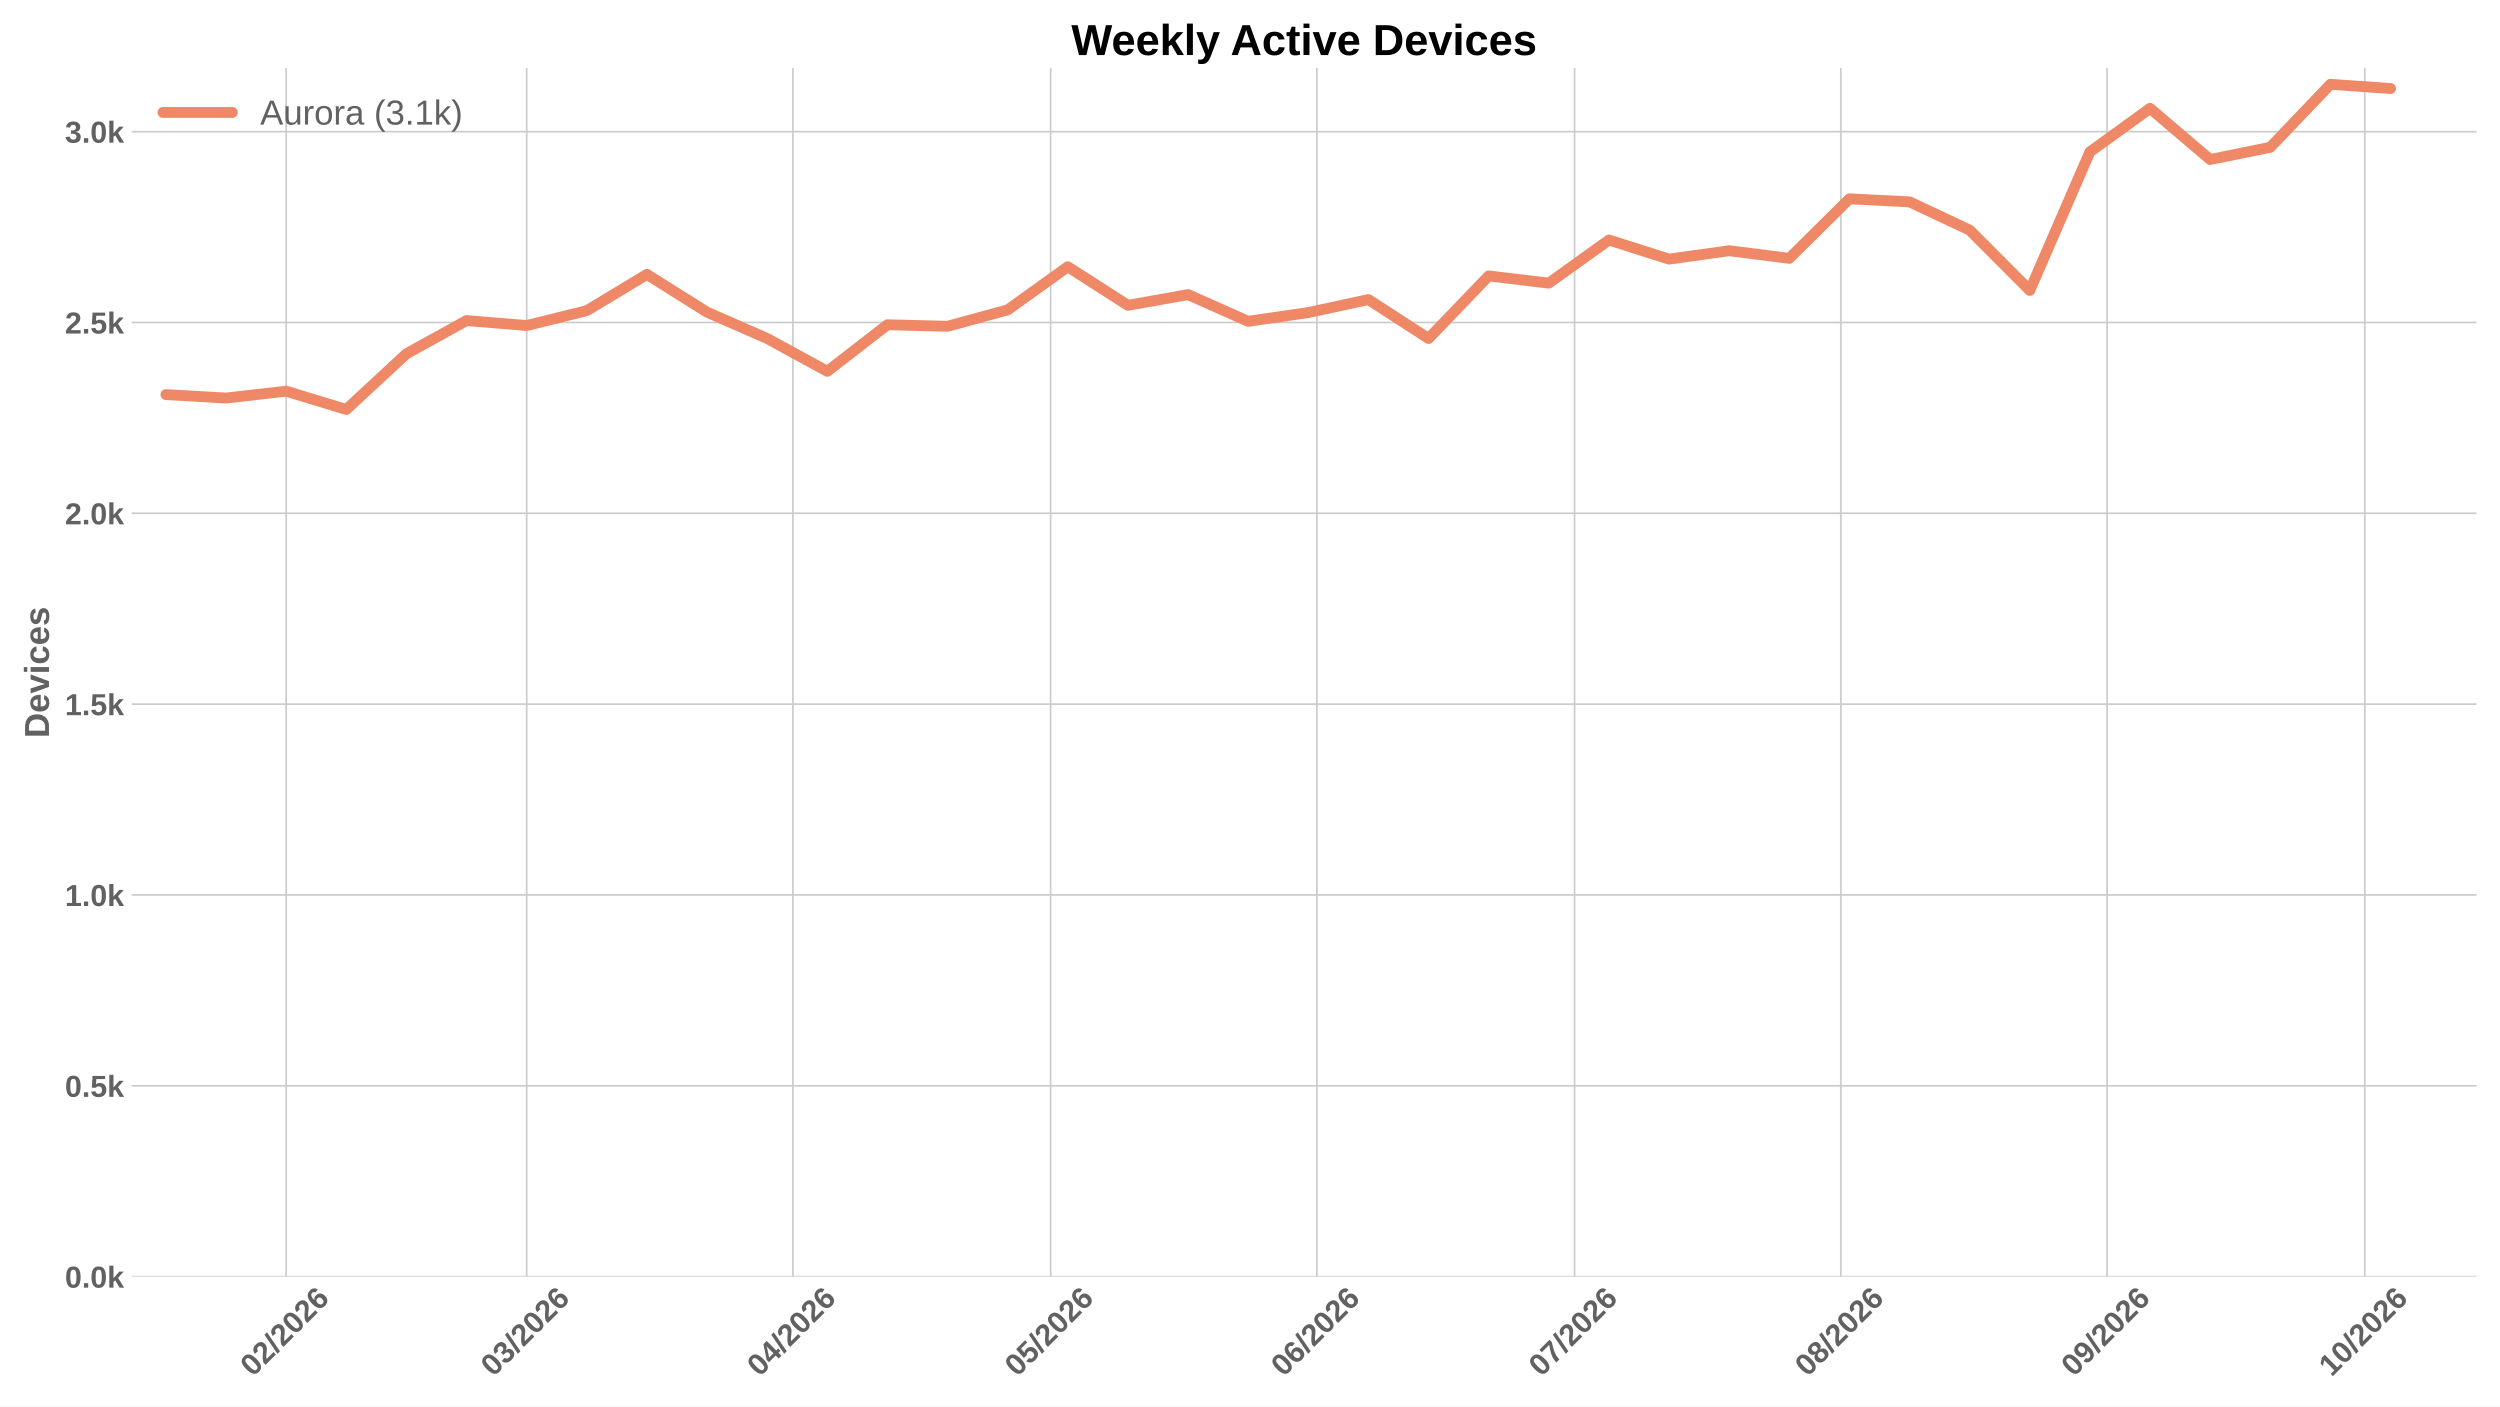
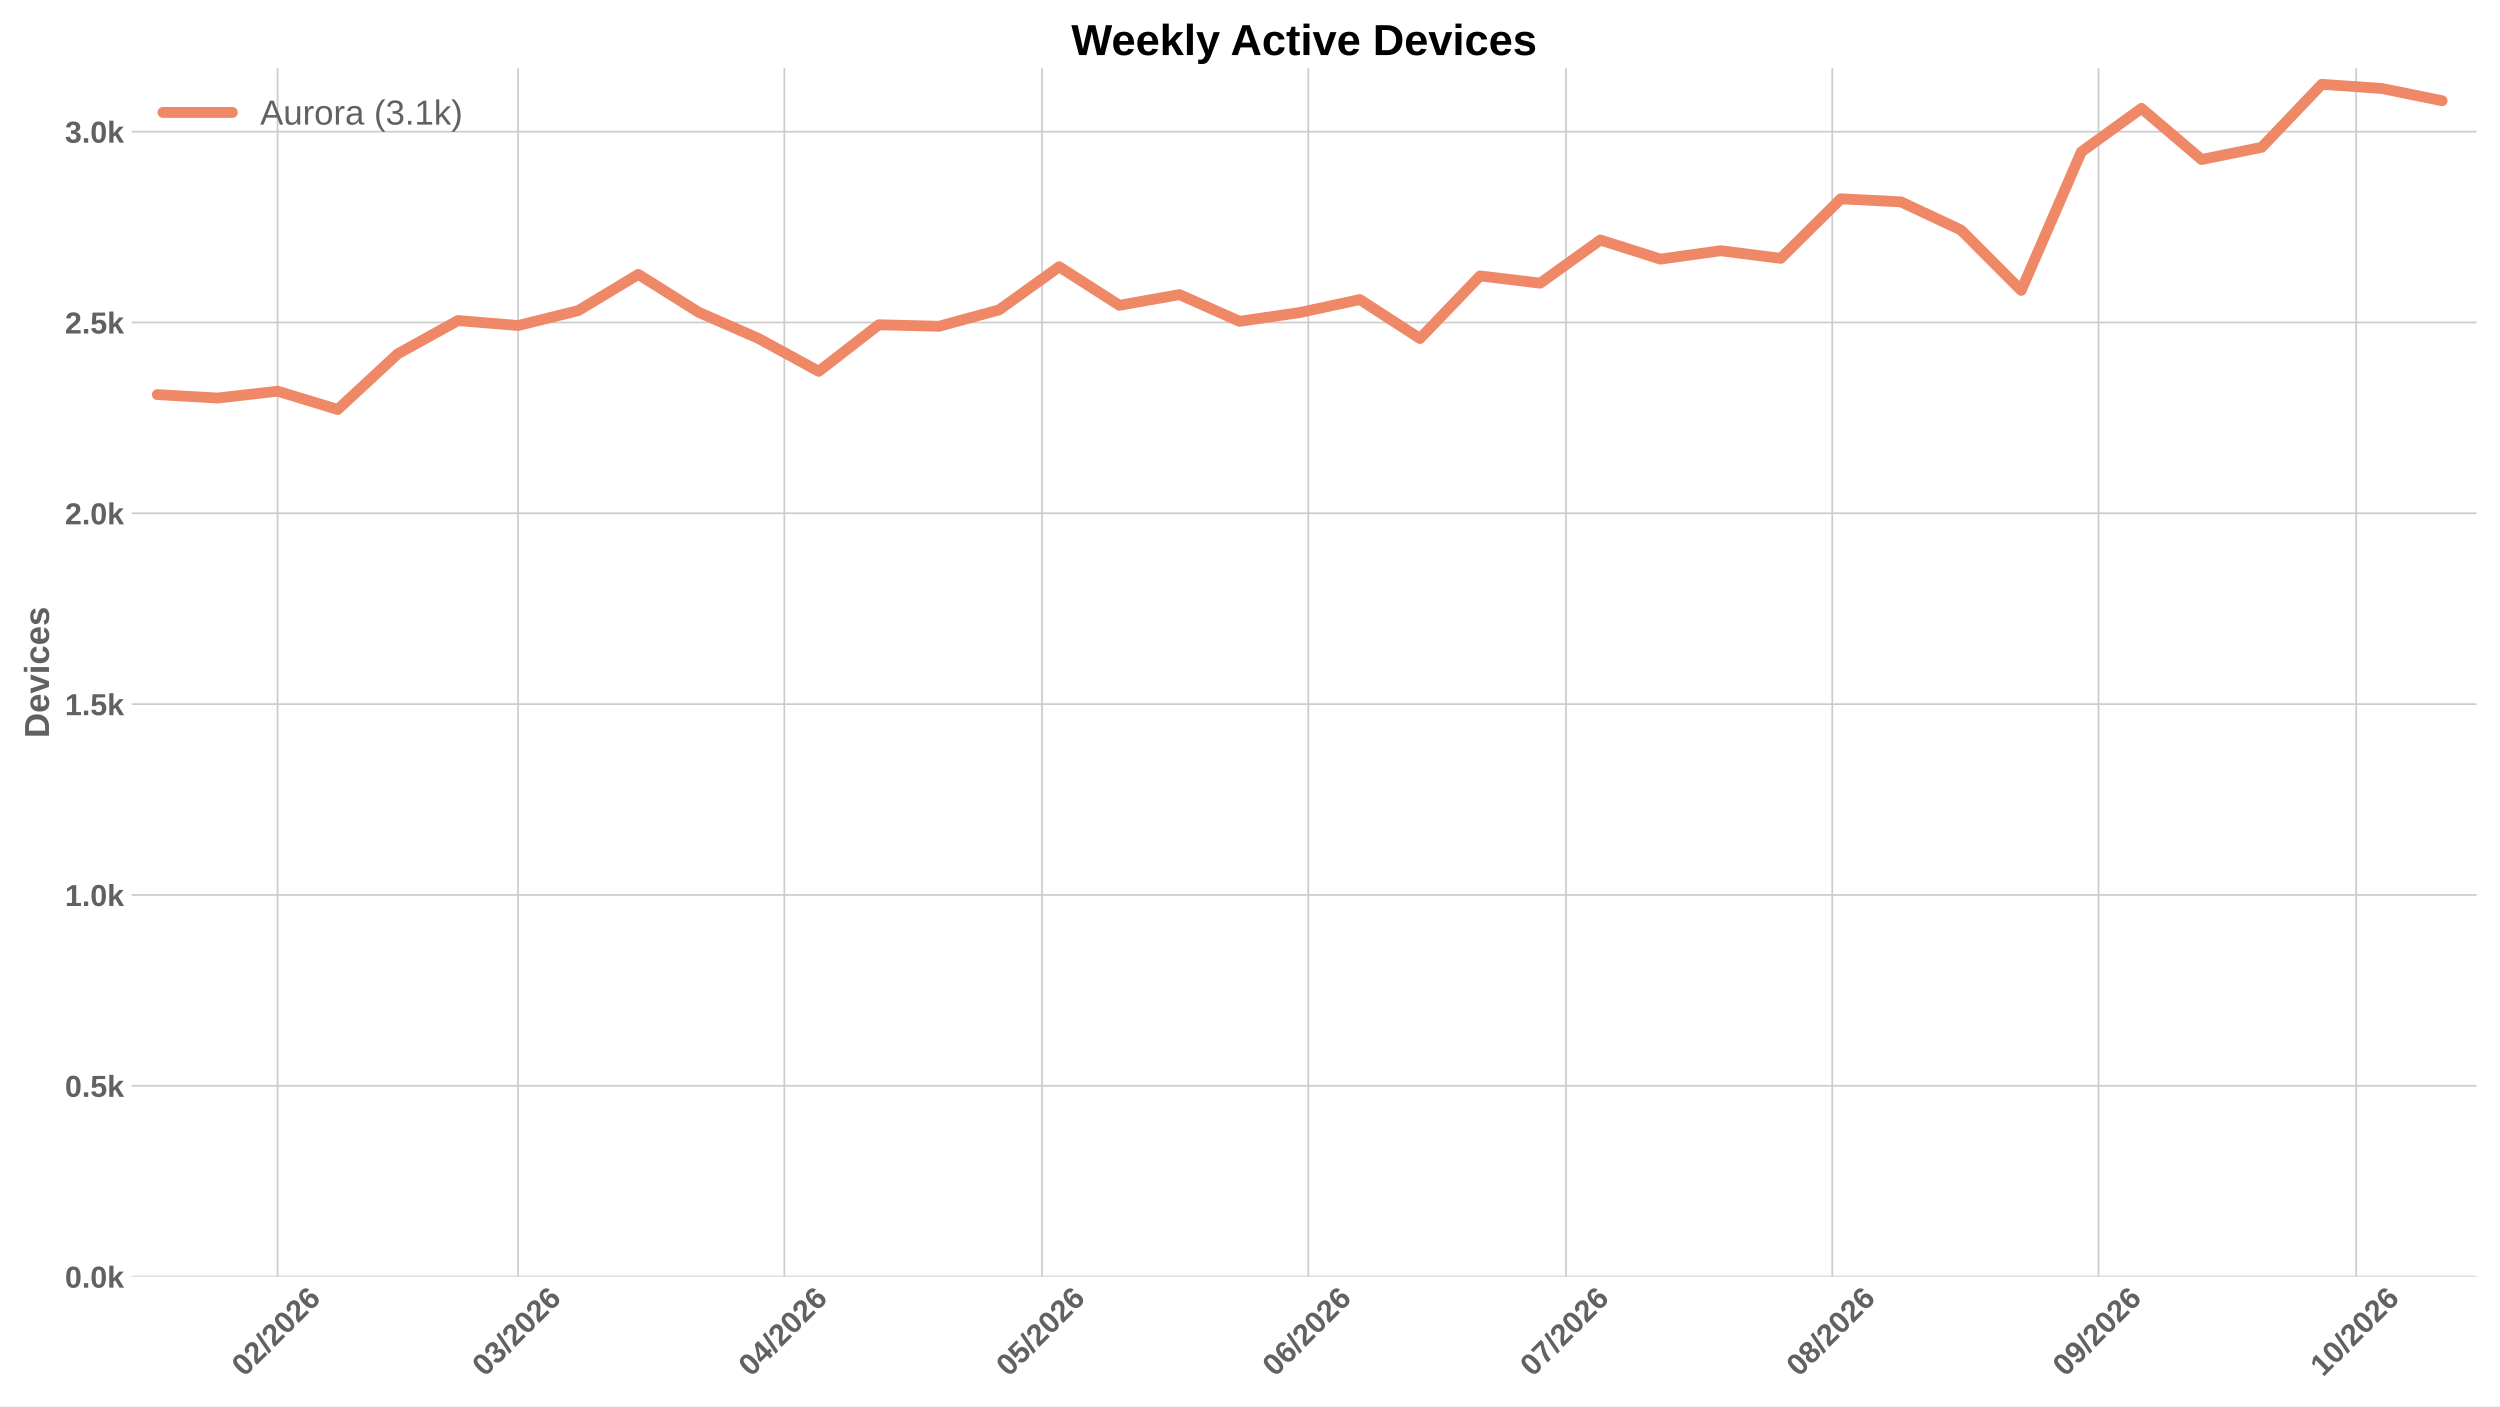
<svg xmlns="http://www.w3.org/2000/svg" xmlns:xlink="http://www.w3.org/1999/xlink" width="1152pt" height="648pt" viewBox="0 0 1152 648" version="1.1">
  <defs>
    <style type="text/css">*{stroke-linejoin: round; stroke-linecap: butt}</style>
  </defs>
  <g id="figure_1">
    <g id="patch_1">
      <path d="M 0 648  L 1152 648  L 1152 0  L 0 0  z " style="fill: #ffffff" />
    </g>
    <g id="axes_1">
      <g id="patch_2">
        <path d="M 60.676 588.262  L 1141.2 588.262  L 1141.2 31.361  L 60.676 31.361  z " style="fill: #ffffff" />
      </g>
      <g id="matplotlib.axis_1">
        <g id="xtick_1">
          <g id="line2d_1">
-             <path d="M 131.864 588.262  L 131.864 31.361  " clip-path="url(#pc3fe6b30f7)" style="fill: none; stroke: #cccccc; stroke-width: 0.8; stroke-linecap: round" />
+             <path d="M 127.909 588.262  L 127.909 31.361  " clip-path="url(#p5342498ddc)" style="fill: none; stroke: #cccccc; stroke-width: 0.8; stroke-linecap: round" />
          </g>
          <g id="line2d_2" />
          <g id="text_1">
-             <g style="fill: #616161" transform="translate(116.5361 634.7498) rotate(-45) scale(0.14 -0.14)">
+             <g style="fill: #616161" transform="translate(112.581 634.7498) rotate(-45) scale(0.14 -0.14)">
              <defs>
                <path id="LiberationSans-Bold-13" d="M 3297 2203  Q 3297 1088 2914 512  Q 2531 -63 1766 -63  Q 253 -63 253 2203  Q 253 2994 418 3494  Q 584 3994 915 4231  Q 1247 4469 1791 4469  Q 2572 4469 2934 3903  Q 3297 3338 3297 2203  z M 2416 2203  Q 2416 2813 2356 3150  Q 2297 3488 2165 3634  Q 2034 3781 1784 3781  Q 1519 3781 1383 3632  Q 1247 3484 1189 3148  Q 1131 2813 1131 2203  Q 1131 1600 1192 1261  Q 1253 922 1386 775  Q 1519 628 1772 628  Q 2022 628 2158 783  Q 2294 938 2355 1278  Q 2416 1619 2416 2203  z " transform="scale(0.015625)" />
                <path id="LiberationSans-Bold-15" d="M 222 0  L 222 609  Q 394 988 711 1347  Q 1028 1706 1509 2097  Q 1972 2472 2158 2715  Q 2344 2959 2344 3194  Q 2344 3769 1766 3769  Q 1484 3769 1336 3617  Q 1188 3466 1144 3163  L 259 3213  Q 334 3825 717 4147  Q 1100 4469 1759 4469  Q 2472 4469 2853 4144  Q 3234 3819 3234 3231  Q 3234 2922 3112 2672  Q 2991 2422 2800 2211  Q 2609 2000 2376 1815  Q 2144 1631 1925 1456  Q 1706 1281 1526 1103  Q 1347 925 1259 722  L 3303 722  L 3303 0  L 222 0  z " transform="scale(0.015625)" />
                <path id="LiberationSans-Bold-12" d="M 63 -128  L 972 4638  L 1716 4638  L 822 -128  L 63 -128  z " transform="scale(0.015625)" />
                <path id="LiberationSans-Bold-19" d="M 3328 1441  Q 3328 738 2934 337  Q 2541 -63 1847 -63  Q 1069 -63 651 482  Q 234 1028 234 2100  Q 234 3278 657 3873  Q 1081 4469 1869 4469  Q 2428 4469 2751 4222  Q 3075 3975 3209 3456  L 2381 3341  Q 2263 3775 1850 3775  Q 1497 3775 1295 3422  Q 1094 3069 1094 2350  Q 1234 2584 1484 2709  Q 1734 2834 2050 2834  Q 2641 2834 2984 2459  Q 3328 2084 3328 1441  z M 2447 1416  Q 2447 1791 2273 1989  Q 2100 2188 1797 2188  Q 1506 2188 1331 2002  Q 1156 1816 1156 1509  Q 1156 1125 1339 873  Q 1522 622 1819 622  Q 2116 622 2281 833  Q 2447 1044 2447 1416  z " transform="scale(0.015625)" />
              </defs>
              <use xlink:href="#LiberationSans-Bold-13" />
              <use xlink:href="#LiberationSans-Bold-15" transform="translate(55.60938 0)" />
              <use xlink:href="#LiberationSans-Bold-12" transform="translate(111.2188 0)" />
              <use xlink:href="#LiberationSans-Bold-15" transform="translate(139 0)" />
              <use xlink:href="#LiberationSans-Bold-13" transform="translate(194.6094 0)" />
              <use xlink:href="#LiberationSans-Bold-15" transform="translate(250.2188 0)" />
              <use xlink:href="#LiberationSans-Bold-19" transform="translate(305.8281 0)" />
            </g>
          </g>
        </g>
        <g id="xtick_2">
          <g id="line2d_3">
-             <path d="M 242.687 588.262  L 242.687 31.361  " clip-path="url(#pc3fe6b30f7)" style="fill: none; stroke: #cccccc; stroke-width: 0.8; stroke-linecap: round" />
+             <path d="M 238.732 588.262  L 238.732 31.361  " clip-path="url(#p5342498ddc)" style="fill: none; stroke: #cccccc; stroke-width: 0.8; stroke-linecap: round" />
          </g>
          <g id="line2d_4" />
          <g id="text_2">
-             <g style="fill: #616161" transform="translate(227.3591 634.7498) rotate(-45) scale(0.14 -0.14)">
+             <g style="fill: #616161" transform="translate(223.404 634.7498) rotate(-45) scale(0.14 -0.14)">
              <defs>
                <path id="LiberationSans-Bold-16" d="M 3328 1222  Q 3328 603 2922 265  Q 2516 -72 1766 -72  Q 1056 -72 637 254  Q 219 581 147 1197  L 1041 1275  Q 1125 641 1763 641  Q 2078 641 2253 797  Q 2428 953 2428 1275  Q 2428 1569 2215 1725  Q 2003 1881 1584 1881  L 1278 1881  L 1278 2591  L 1566 2591  Q 1944 2591 2134 2745  Q 2325 2900 2325 3188  Q 2325 3459 2173 3614  Q 2022 3769 1731 3769  Q 1459 3769 1292 3619  Q 1125 3469 1100 3194  L 222 3256  Q 291 3825 694 4147  Q 1097 4469 1747 4469  Q 2438 4469 2827 4158  Q 3216 3847 3216 3297  Q 3216 2884 2973 2618  Q 2731 2353 2275 2266  L 2275 2253  Q 2781 2194 3054 1920  Q 3328 1647 3328 1222  z " transform="scale(0.015625)" />
              </defs>
              <use xlink:href="#LiberationSans-Bold-13" />
              <use xlink:href="#LiberationSans-Bold-16" transform="translate(55.60938 0)" />
              <use xlink:href="#LiberationSans-Bold-12" transform="translate(111.2188 0)" />
              <use xlink:href="#LiberationSans-Bold-15" transform="translate(139 0)" />
              <use xlink:href="#LiberationSans-Bold-13" transform="translate(194.6094 0)" />
              <use xlink:href="#LiberationSans-Bold-15" transform="translate(250.2188 0)" />
              <use xlink:href="#LiberationSans-Bold-19" transform="translate(305.8281 0)" />
            </g>
          </g>
        </g>
        <g id="xtick_3">
          <g id="line2d_5">
-             <path d="M 365.384 588.262  L 365.384 31.361  " clip-path="url(#pc3fe6b30f7)" style="fill: none; stroke: #cccccc; stroke-width: 0.8; stroke-linecap: round" />
+             <path d="M 361.429 588.262  L 361.429 31.361  " clip-path="url(#p5342498ddc)" style="fill: none; stroke: #cccccc; stroke-width: 0.8; stroke-linecap: round" />
          </g>
          <g id="line2d_6" />
          <g id="text_3">
-             <g style="fill: #616161" transform="translate(350.056 634.7498) rotate(-45) scale(0.14 -0.14)">
+             <g style="fill: #616161" transform="translate(346.1009 634.7498) rotate(-45) scale(0.14 -0.14)">
              <defs>
                <path id="LiberationSans-Bold-17" d="M 2938 897  L 2938 0  L 2100 0  L 2100 897  L 97 897  L 97 1556  L 1956 4403  L 2938 4403  L 2938 1550  L 3525 1550  L 3525 897  L 2938 897  z M 2100 2991  Q 2100 3159 2111 3356  Q 2122 3553 2128 3609  Q 2047 3434 1834 3103  L 813 1550  L 2100 1550  L 2100 2991  z " transform="scale(0.015625)" />
              </defs>
              <use xlink:href="#LiberationSans-Bold-13" />
              <use xlink:href="#LiberationSans-Bold-17" transform="translate(55.60938 0)" />
              <use xlink:href="#LiberationSans-Bold-12" transform="translate(111.2188 0)" />
              <use xlink:href="#LiberationSans-Bold-15" transform="translate(139 0)" />
              <use xlink:href="#LiberationSans-Bold-13" transform="translate(194.6094 0)" />
              <use xlink:href="#LiberationSans-Bold-15" transform="translate(250.2188 0)" />
              <use xlink:href="#LiberationSans-Bold-19" transform="translate(305.8281 0)" />
            </g>
          </g>
        </g>
        <g id="xtick_4">
          <g id="line2d_7">
-             <path d="M 484.123 588.262  L 484.123 31.361  " clip-path="url(#pc3fe6b30f7)" style="fill: none; stroke: #cccccc; stroke-width: 0.8; stroke-linecap: round" />
+             <path d="M 480.168 588.262  L 480.168 31.361  " clip-path="url(#p5342498ddc)" style="fill: none; stroke: #cccccc; stroke-width: 0.8; stroke-linecap: round" />
          </g>
          <g id="line2d_8" />
          <g id="text_4">
-             <g style="fill: #616161" transform="translate(468.7949 634.7498) rotate(-45) scale(0.14 -0.14)">
+             <g style="fill: #616161" transform="translate(464.8399 634.7498) rotate(-45) scale(0.14 -0.14)">
              <defs>
                <path id="LiberationSans-Bold-18" d="M 3381 1466  Q 3381 766 2945 351  Q 2509 -63 1750 -63  Q 1088 -63 689 235  Q 291 534 197 1100  L 1075 1172  Q 1144 891 1319 762  Q 1494 634 1759 634  Q 2088 634 2283 843  Q 2478 1053 2478 1447  Q 2478 1794 2293 2001  Q 2109 2209 1778 2209  Q 1413 2209 1181 1925  L 325 1925  L 478 4403  L 3125 4403  L 3125 3750  L 1275 3750  L 1203 2638  Q 1522 2919 2000 2919  Q 2628 2919 3004 2528  Q 3381 2138 3381 1466  z " transform="scale(0.015625)" />
              </defs>
              <use xlink:href="#LiberationSans-Bold-13" />
              <use xlink:href="#LiberationSans-Bold-18" transform="translate(55.60938 0)" />
              <use xlink:href="#LiberationSans-Bold-12" transform="translate(111.2188 0)" />
              <use xlink:href="#LiberationSans-Bold-15" transform="translate(139 0)" />
              <use xlink:href="#LiberationSans-Bold-13" transform="translate(194.6094 0)" />
              <use xlink:href="#LiberationSans-Bold-15" transform="translate(250.2188 0)" />
              <use xlink:href="#LiberationSans-Bold-19" transform="translate(305.8281 0)" />
            </g>
          </g>
        </g>
        <g id="xtick_5">
          <g id="line2d_9">
-             <path d="M 606.82 588.262  L 606.82 31.361  " clip-path="url(#pc3fe6b30f7)" style="fill: none; stroke: #cccccc; stroke-width: 0.8; stroke-linecap: round" />
+             <path d="M 602.865 588.262  L 602.865 31.361  " clip-path="url(#p5342498ddc)" style="fill: none; stroke: #cccccc; stroke-width: 0.8; stroke-linecap: round" />
          </g>
          <g id="line2d_10" />
          <g id="text_5">
-             <g style="fill: #616161" transform="translate(591.4919 634.7498) rotate(-45) scale(0.14 -0.14)">
+             <g style="fill: #616161" transform="translate(587.5368 634.7498) rotate(-45) scale(0.14 -0.14)">
              <use xlink:href="#LiberationSans-Bold-13" />
              <use xlink:href="#LiberationSans-Bold-19" transform="translate(55.60938 0)" />
              <use xlink:href="#LiberationSans-Bold-12" transform="translate(111.2188 0)" />
              <use xlink:href="#LiberationSans-Bold-15" transform="translate(139 0)" />
              <use xlink:href="#LiberationSans-Bold-13" transform="translate(194.6094 0)" />
              <use xlink:href="#LiberationSans-Bold-15" transform="translate(250.2188 0)" />
              <use xlink:href="#LiberationSans-Bold-19" transform="translate(305.8281 0)" />
            </g>
          </g>
        </g>
        <g id="xtick_6">
          <g id="line2d_11">
-             <path d="M 725.559 588.262  L 725.559 31.361  " clip-path="url(#pc3fe6b30f7)" style="fill: none; stroke: #cccccc; stroke-width: 0.8; stroke-linecap: round" />
+             <path d="M 721.604 588.262  L 721.604 31.361  " clip-path="url(#p5342498ddc)" style="fill: none; stroke: #cccccc; stroke-width: 0.8; stroke-linecap: round" />
          </g>
          <g id="line2d_12" />
          <g id="text_6">
-             <g style="fill: #616161" transform="translate(710.2308 634.7498) rotate(-45) scale(0.14 -0.14)">
+             <g style="fill: #616161" transform="translate(706.2757 634.7498) rotate(-45) scale(0.14 -0.14)">
              <defs>
                <path id="LiberationSans-Bold-1a" d="M 3278 3706  Q 2981 3238 2717 2797  Q 2453 2356 2256 1911  Q 2059 1466 1945 995  Q 1831 525 1831 0  L 916 0  Q 916 550 1059 1064  Q 1203 1578 1475 2111  Q 1747 2644 2463 3681  L 275 3681  L 275 4403  L 3278 4403  L 3278 3706  z " transform="scale(0.015625)" />
              </defs>
              <use xlink:href="#LiberationSans-Bold-13" />
              <use xlink:href="#LiberationSans-Bold-1a" transform="translate(55.60938 0)" />
              <use xlink:href="#LiberationSans-Bold-12" transform="translate(111.2188 0)" />
              <use xlink:href="#LiberationSans-Bold-15" transform="translate(139 0)" />
              <use xlink:href="#LiberationSans-Bold-13" transform="translate(194.6094 0)" />
              <use xlink:href="#LiberationSans-Bold-15" transform="translate(250.2188 0)" />
              <use xlink:href="#LiberationSans-Bold-19" transform="translate(305.8281 0)" />
            </g>
          </g>
        </g>
        <g id="xtick_7">
          <g id="line2d_13">
-             <path d="M 848.256 588.262  L 848.256 31.361  " clip-path="url(#pc3fe6b30f7)" style="fill: none; stroke: #cccccc; stroke-width: 0.8; stroke-linecap: round" />
+             <path d="M 844.301 588.262  L 844.301 31.361  " clip-path="url(#p5342498ddc)" style="fill: none; stroke: #cccccc; stroke-width: 0.8; stroke-linecap: round" />
          </g>
          <g id="line2d_14" />
          <g id="text_7">
-             <g style="fill: #616161" transform="translate(832.9277 634.7498) rotate(-45) scale(0.14 -0.14)">
+             <g style="fill: #616161" transform="translate(828.9726 634.7498) rotate(-45) scale(0.14 -0.14)">
              <defs>
                <path id="LiberationSans-Bold-1b" d="M 3363 1241  Q 3363 622 2953 279  Q 2544 -63 1784 -63  Q 1031 -63 617 278  Q 203 619 203 1234  Q 203 1656 447 1945  Q 691 2234 1100 2303  L 1100 2316  Q 744 2394 525 2669  Q 306 2944 306 3303  Q 306 3844 689 4156  Q 1072 4469 1772 4469  Q 2488 4469 2870 4164  Q 3253 3859 3253 3297  Q 3253 2938 3036 2666  Q 2819 2394 2453 2322  L 2453 2309  Q 2878 2241 3120 1961  Q 3363 1681 3363 1241  z M 2350 3250  Q 2350 3563 2206 3708  Q 2063 3853 1772 3853  Q 1203 3853 1203 3250  Q 1203 2619 1778 2619  Q 2066 2619 2208 2766  Q 2350 2913 2350 3250  z M 2453 1313  Q 2453 2003 1766 2003  Q 1447 2003 1276 1822  Q 1106 1641 1106 1300  Q 1106 913 1275 734  Q 1444 556 1791 556  Q 2131 556 2292 734  Q 2453 913 2453 1313  z " transform="scale(0.015625)" />
              </defs>
              <use xlink:href="#LiberationSans-Bold-13" />
              <use xlink:href="#LiberationSans-Bold-1b" transform="translate(55.60938 0)" />
              <use xlink:href="#LiberationSans-Bold-12" transform="translate(111.2188 0)" />
              <use xlink:href="#LiberationSans-Bold-15" transform="translate(139 0)" />
              <use xlink:href="#LiberationSans-Bold-13" transform="translate(194.6094 0)" />
              <use xlink:href="#LiberationSans-Bold-15" transform="translate(250.2188 0)" />
              <use xlink:href="#LiberationSans-Bold-19" transform="translate(305.8281 0)" />
            </g>
          </g>
        </g>
        <g id="xtick_8">
          <g id="line2d_15">
-             <path d="M 970.953 588.262  L 970.953 31.361  " clip-path="url(#pc3fe6b30f7)" style="fill: none; stroke: #cccccc; stroke-width: 0.8; stroke-linecap: round" />
+             <path d="M 966.998 588.262  L 966.998 31.361  " clip-path="url(#p5342498ddc)" style="fill: none; stroke: #cccccc; stroke-width: 0.8; stroke-linecap: round" />
          </g>
          <g id="line2d_16" />
          <g id="text_8">
-             <g style="fill: #616161" transform="translate(955.6246 634.7498) rotate(-45) scale(0.14 -0.14)">
+             <g style="fill: #616161" transform="translate(951.6695 634.7498) rotate(-45) scale(0.14 -0.14)">
              <defs>
                <path id="LiberationSans-Bold-1c" d="M 3322 2272  Q 3322 1100 2894 518  Q 2466 -63 1678 -63  Q 1097 -63 767 185  Q 438 434 300 972  L 1125 1088  Q 1247 628 1688 628  Q 2056 628 2254 981  Q 2453 1334 2459 2028  Q 2341 1794 2070 1661  Q 1800 1528 1488 1528  Q 906 1528 564 1923  Q 222 2319 222 2994  Q 222 3688 623 4078  Q 1025 4469 1759 4469  Q 2550 4469 2936 3920  Q 3322 3372 3322 2272  z M 2394 2888  Q 2394 3297 2214 3539  Q 2034 3781 1738 3781  Q 1447 3781 1280 3570  Q 1113 3359 1113 2988  Q 1113 2622 1278 2401  Q 1444 2181 1741 2181  Q 2022 2181 2208 2373  Q 2394 2566 2394 2888  z " transform="scale(0.015625)" />
              </defs>
              <use xlink:href="#LiberationSans-Bold-13" />
              <use xlink:href="#LiberationSans-Bold-1c" transform="translate(55.60938 0)" />
              <use xlink:href="#LiberationSans-Bold-12" transform="translate(111.2188 0)" />
              <use xlink:href="#LiberationSans-Bold-15" transform="translate(139 0)" />
              <use xlink:href="#LiberationSans-Bold-13" transform="translate(194.6094 0)" />
              <use xlink:href="#LiberationSans-Bold-15" transform="translate(250.2188 0)" />
              <use xlink:href="#LiberationSans-Bold-19" transform="translate(305.8281 0)" />
            </g>
          </g>
        </g>
        <g id="xtick_9">
          <g id="line2d_17">
-             <path d="M 1089.692 588.262  L 1089.692 31.361  " clip-path="url(#pc3fe6b30f7)" style="fill: none; stroke: #cccccc; stroke-width: 0.8; stroke-linecap: round" />
+             <path d="M 1085.737 588.262  L 1085.737 31.361  " clip-path="url(#p5342498ddc)" style="fill: none; stroke: #cccccc; stroke-width: 0.8; stroke-linecap: round" />
          </g>
          <g id="line2d_18" />
          <g id="text_9">
-             <g style="fill: #616161" transform="translate(1074.364 634.7498) rotate(-45) scale(0.14 -0.14)">
+             <g style="fill: #616161" transform="translate(1070.408 634.7498) rotate(-45) scale(0.14 -0.14)">
              <defs>
                <path id="LiberationSans-Bold-14" d="M 403 0  L 403 653  L 1494 653  L 1494 3656  L 438 2997  L 438 3688  L 1541 4403  L 2372 4403  L 2372 653  L 3381 653  L 3381 0  L 403 0  z " transform="scale(0.015625)" />
              </defs>
              <use xlink:href="#LiberationSans-Bold-14" />
              <use xlink:href="#LiberationSans-Bold-13" transform="translate(55.60938 0)" />
              <use xlink:href="#LiberationSans-Bold-12" transform="translate(111.2188 0)" />
              <use xlink:href="#LiberationSans-Bold-15" transform="translate(139 0)" />
              <use xlink:href="#LiberationSans-Bold-13" transform="translate(194.6094 0)" />
              <use xlink:href="#LiberationSans-Bold-15" transform="translate(250.2188 0)" />
              <use xlink:href="#LiberationSans-Bold-19" transform="translate(305.8281 0)" />
            </g>
          </g>
        </g>
      </g>
      <g id="matplotlib.axis_2">
        <g id="ytick_1">
          <g id="line2d_19">
-             <path d="M 60.676 588.262  L 1141.2 588.262  " clip-path="url(#pc3fe6b30f7)" style="fill: none; stroke: #cccccc; stroke-width: 0.8; stroke-linecap: round" />
+             <path d="M 60.676 588.262  L 1141.2 588.262  " clip-path="url(#p5342498ddc)" style="fill: none; stroke: #cccccc; stroke-width: 0.8; stroke-linecap: round" />
          </g>
          <g id="line2d_20" />
          <g id="text_10">
            <g style="fill: #616161" transform="translate(29.93031 593.3584) scale(0.14 -0.14)">
              <defs>
                <path id="LiberationSans-Bold-11" d="M 434 0  L 434 953  L 1338 953  L 1338 0  L 434 0  z " transform="scale(0.015625)" />
                <path id="LiberationSans-Bold-4e" d="M 2606 0  L 1703 1531  L 1325 1269  L 1325 0  L 447 0  L 447 4638  L 1325 4638  L 1325 1981  L 2531 3381  L 3475 3381  L 2288 2063  L 3566 0  L 2606 0  z " transform="scale(0.015625)" />
              </defs>
              <use xlink:href="#LiberationSans-Bold-13" />
              <use xlink:href="#LiberationSans-Bold-11" transform="translate(55.60938 0)" />
              <use xlink:href="#LiberationSans-Bold-13" transform="translate(83.39062 0)" />
              <use xlink:href="#LiberationSans-Bold-4e" transform="translate(139 0)" />
            </g>
          </g>
        </g>
        <g id="ytick_2">
          <g id="line2d_21">
-             <path d="M 60.676 500.329  L 1141.2 500.329  " clip-path="url(#pc3fe6b30f7)" style="fill: none; stroke: #cccccc; stroke-width: 0.8; stroke-linecap: round" />
+             <path d="M 60.676 500.329  L 1141.2 500.329  " clip-path="url(#p5342498ddc)" style="fill: none; stroke: #cccccc; stroke-width: 0.8; stroke-linecap: round" />
          </g>
          <g id="line2d_22" />
          <g id="text_11">
            <g style="fill: #616161" transform="translate(29.93031 505.4247) scale(0.14 -0.14)">
              <use xlink:href="#LiberationSans-Bold-13" />
              <use xlink:href="#LiberationSans-Bold-11" transform="translate(55.60938 0)" />
              <use xlink:href="#LiberationSans-Bold-18" transform="translate(83.39062 0)" />
              <use xlink:href="#LiberationSans-Bold-4e" transform="translate(139 0)" />
            </g>
          </g>
        </g>
        <g id="ytick_3">
          <g id="line2d_23">
-             <path d="M 60.676 412.395  L 1141.2 412.395  " clip-path="url(#pc3fe6b30f7)" style="fill: none; stroke: #cccccc; stroke-width: 0.8; stroke-linecap: round" />
+             <path d="M 60.676 412.395  L 1141.2 412.395  " clip-path="url(#p5342498ddc)" style="fill: none; stroke: #cccccc; stroke-width: 0.8; stroke-linecap: round" />
          </g>
          <g id="line2d_24" />
          <g id="text_12">
            <g style="fill: #616161" transform="translate(29.93031 417.491) scale(0.14 -0.14)">
              <use xlink:href="#LiberationSans-Bold-14" />
              <use xlink:href="#LiberationSans-Bold-11" transform="translate(55.60938 0)" />
              <use xlink:href="#LiberationSans-Bold-13" transform="translate(83.39062 0)" />
              <use xlink:href="#LiberationSans-Bold-4e" transform="translate(139 0)" />
            </g>
          </g>
        </g>
        <g id="ytick_4">
          <g id="line2d_25">
-             <path d="M 60.676 324.461  L 1141.2 324.461  " clip-path="url(#pc3fe6b30f7)" style="fill: none; stroke: #cccccc; stroke-width: 0.8; stroke-linecap: round" />
+             <path d="M 60.676 324.461  L 1141.2 324.461  " clip-path="url(#p5342498ddc)" style="fill: none; stroke: #cccccc; stroke-width: 0.8; stroke-linecap: round" />
          </g>
          <g id="line2d_26" />
          <g id="text_13">
            <g style="fill: #616161" transform="translate(29.93031 329.5573) scale(0.14 -0.14)">
              <use xlink:href="#LiberationSans-Bold-14" />
              <use xlink:href="#LiberationSans-Bold-11" transform="translate(55.60938 0)" />
              <use xlink:href="#LiberationSans-Bold-18" transform="translate(83.39062 0)" />
              <use xlink:href="#LiberationSans-Bold-4e" transform="translate(139 0)" />
            </g>
          </g>
        </g>
        <g id="ytick_5">
          <g id="line2d_27">
-             <path d="M 60.676 236.527  L 1141.2 236.527  " clip-path="url(#pc3fe6b30f7)" style="fill: none; stroke: #cccccc; stroke-width: 0.8; stroke-linecap: round" />
+             <path d="M 60.676 236.527  L 1141.2 236.527  " clip-path="url(#p5342498ddc)" style="fill: none; stroke: #cccccc; stroke-width: 0.8; stroke-linecap: round" />
          </g>
          <g id="line2d_28" />
          <g id="text_14">
            <g style="fill: #616161" transform="translate(29.93031 241.6236) scale(0.14 -0.14)">
              <use xlink:href="#LiberationSans-Bold-15" />
              <use xlink:href="#LiberationSans-Bold-11" transform="translate(55.60938 0)" />
              <use xlink:href="#LiberationSans-Bold-13" transform="translate(83.39062 0)" />
              <use xlink:href="#LiberationSans-Bold-4e" transform="translate(139 0)" />
            </g>
          </g>
        </g>
        <g id="ytick_6">
          <g id="line2d_29">
-             <path d="M 60.676 148.594  L 1141.2 148.594  " clip-path="url(#pc3fe6b30f7)" style="fill: none; stroke: #cccccc; stroke-width: 0.8; stroke-linecap: round" />
+             <path d="M 60.676 148.594  L 1141.2 148.594  " clip-path="url(#p5342498ddc)" style="fill: none; stroke: #cccccc; stroke-width: 0.8; stroke-linecap: round" />
          </g>
          <g id="line2d_30" />
          <g id="text_15">
            <g style="fill: #616161" transform="translate(29.93031 153.6899) scale(0.14 -0.14)">
              <use xlink:href="#LiberationSans-Bold-15" />
              <use xlink:href="#LiberationSans-Bold-11" transform="translate(55.60938 0)" />
              <use xlink:href="#LiberationSans-Bold-18" transform="translate(83.39062 0)" />
              <use xlink:href="#LiberationSans-Bold-4e" transform="translate(139 0)" />
            </g>
          </g>
        </g>
        <g id="ytick_7">
          <g id="line2d_31">
-             <path d="M 60.676 60.66  L 1141.2 60.66  " clip-path="url(#pc3fe6b30f7)" style="fill: none; stroke: #cccccc; stroke-width: 0.8; stroke-linecap: round" />
+             <path d="M 60.676 60.66  L 1141.2 60.66  " clip-path="url(#p5342498ddc)" style="fill: none; stroke: #cccccc; stroke-width: 0.8; stroke-linecap: round" />
          </g>
          <g id="line2d_32" />
          <g id="text_16">
            <g style="fill: #616161" transform="translate(29.93031 65.75625) scale(0.14 -0.14)">
              <use xlink:href="#LiberationSans-Bold-16" />
              <use xlink:href="#LiberationSans-Bold-11" transform="translate(55.60938 0)" />
              <use xlink:href="#LiberationSans-Bold-13" transform="translate(83.39062 0)" />
              <use xlink:href="#LiberationSans-Bold-4e" transform="translate(139 0)" />
            </g>
          </g>
        </g>
        <g id="text_17">
          <g style="fill: #616161" transform="translate(22.56312 340.0552) rotate(-90) scale(0.16 -0.16)">
            <defs>
              <path id="LiberationSans-Bold-27" d="M 4353 2234  Q 4353 1553 4086 1045  Q 3819 538 3330 269  Q 2841 0 2209 0  L 428 0  L 428 4403  L 2022 4403  Q 3134 4403 3743 3842  Q 4353 3281 4353 2234  z M 3425 2234  Q 3425 2944 3056 3317  Q 2688 3691 2003 3691  L 1350 3691  L 1350 713  L 2131 713  Q 2725 713 3075 1122  Q 3425 1531 3425 2234  z " transform="scale(0.015625)" />
              <path id="LiberationSans-Bold-48" d="M 1831 -63  Q 1069 -63 659 389  Q 250 841 250 1706  Q 250 2544 665 2994  Q 1081 3444 1844 3444  Q 2572 3444 2956 2961  Q 3341 2478 3341 1547  L 3341 1522  L 1172 1522  Q 1172 1028 1355 776  Q 1538 525 1875 525  Q 2341 525 2463 928  L 3291 856  Q 2931 -63 1831 -63  z M 1831 2891  Q 1522 2891 1355 2675  Q 1188 2459 1178 2072  L 2491 2072  Q 2466 2481 2294 2686  Q 2122 2891 1831 2891  z " transform="scale(0.015625)" />
              <path id="LiberationSans-Bold-59" d="M 2284 0  L 1234 0  L 25 3381  L 953 3381  L 1544 1491  Q 1591 1334 1766 709  Q 1797 838 1894 1159  Q 1991 1481 2613 3381  L 3531 3381  L 2284 0  z " transform="scale(0.015625)" />
              <path id="LiberationSans-Bold-4c" d="M 447 3991  L 447 4638  L 1325 4638  L 1325 3991  L 447 3991  z M 447 0  L 447 3381  L 1325 3381  L 1325 0  L 447 0  z " transform="scale(0.015625)" />
              <path id="LiberationSans-Bold-46" d="M 1856 -63  Q 1088 -63 669 395  Q 250 853 250 1672  Q 250 2509 672 2976  Q 1094 3444 1869 3444  Q 2466 3444 2856 3144  Q 3247 2844 3347 2316  L 2463 2272  Q 2425 2531 2275 2686  Q 2125 2841 1850 2841  Q 1172 2841 1172 1706  Q 1172 538 1863 538  Q 2113 538 2281 695  Q 2450 853 2491 1166  L 3372 1125  Q 3325 778 3123 506  Q 2922 234 2594 85  Q 2266 -63 1856 -63  z " transform="scale(0.015625)" />
              <path id="LiberationSans-Bold-56" d="M 3297 988  Q 3297 497 2895 217  Q 2494 -63 1784 -63  Q 1088 -63 717 157  Q 347 378 225 844  L 997 959  Q 1063 719 1223 619  Q 1384 519 1784 519  Q 2153 519 2322 612  Q 2491 706 2491 906  Q 2491 1069 2355 1164  Q 2219 1259 1894 1325  Q 1150 1472 890 1598  Q 631 1725 495 1926  Q 359 2128 359 2422  Q 359 2906 732 3176  Q 1106 3447 1791 3447  Q 2394 3447 2761 3212  Q 3128 2978 3219 2534  L 2441 2453  Q 2403 2659 2256 2761  Q 2109 2863 1791 2863  Q 1478 2863 1322 2783  Q 1166 2703 1166 2516  Q 1166 2369 1286 2283  Q 1406 2197 1691 2141  Q 2088 2059 2395 1973  Q 2703 1888 2889 1769  Q 3075 1650 3186 1464  Q 3297 1278 3297 988  z " transform="scale(0.015625)" />
            </defs>
            <use xlink:href="#LiberationSans-Bold-27" />
            <use xlink:href="#LiberationSans-Bold-48" transform="translate(72.21875 0)" />
            <use xlink:href="#LiberationSans-Bold-59" transform="translate(127.8281 0)" />
            <use xlink:href="#LiberationSans-Bold-4c" transform="translate(183.4375 0)" />
            <use xlink:href="#LiberationSans-Bold-46" transform="translate(211.2188 0)" />
            <use xlink:href="#LiberationSans-Bold-48" transform="translate(266.8281 0)" />
            <use xlink:href="#LiberationSans-Bold-56" transform="translate(322.4375 0)" />
          </g>
        </g>
      </g>
      <g id="line2d_33">
-         <path d="M 76.453 181.833  L 104.159 183.416  L 131.864 180.25  L 159.57 188.692  L 187.276 163.015  L 214.982 147.714  L 242.687 150.001  L 270.393 143.142  L 298.099 126.434  L 325.805 143.845  L 353.51 155.98  L 381.216 171.105  L 408.922 149.649  L 436.628 150.352  L 464.333 142.79  L 492.039 122.917  L 519.745 140.68  L 547.451 135.755  L 575.156 148.066  L 602.862 144.021  L 630.568 138.042  L 658.274 155.98  L 685.98 127.138  L 713.685 130.479  L 741.391 110.606  L 769.097 119.4  L 796.803 115.531  L 824.508 119.048  L 852.214 91.613  L 879.92 93.02  L 907.626 106.034  L 935.331 133.821  L 963.037 69.981  L 990.743 49.932  L 1018.449 73.498  L 1046.154 67.871  L 1073.86 38.852  L 1101.566 40.787  " clip-path="url(#pc3fe6b30f7)" style="fill: none; stroke: #ee8866; stroke-width: 5; stroke-linecap: round" />
+         <path d="M 72.498 181.833  L 100.204 183.416  L 127.909 180.25  L 155.615 188.692  L 183.321 163.015  L 211.027 147.714  L 238.732 150.001  L 266.438 143.142  L 294.144 126.434  L 321.85 143.845  L 349.555 155.98  L 377.261 171.105  L 404.967 149.649  L 432.673 150.352  L 460.378 142.79  L 488.084 122.917  L 515.79 140.68  L 543.496 135.755  L 571.201 148.066  L 598.907 144.021  L 626.613 138.042  L 654.319 155.98  L 682.024 127.138  L 709.73 130.479  L 737.436 110.606  L 765.142 119.4  L 792.847 115.531  L 820.553 119.048  L 848.259 91.613  L 875.965 93.02  L 903.67 106.034  L 931.376 133.821  L 959.082 69.981  L 986.788 49.932  L 1014.493 73.498  L 1042.199 67.871  L 1069.905 38.852  L 1097.611 40.787  L 1125.316 46.415  " clip-path="url(#p5342498ddc)" style="fill: none; stroke: #ee8866; stroke-width: 5; stroke-linecap: round" />
      </g>
      <g id="patch_3">
        <path d="M 60.676 588.262  L 60.676 31.361  " style="fill: none" />
      </g>
      <g id="patch_4">
        <path d="M 1141.2 588.262  L 1141.2 31.361  " style="fill: none" />
      </g>
      <g id="patch_5">
        <path d="M 60.676 588.262  L 1141.2 588.262  " style="fill: none" />
      </g>
      <g id="patch_6">
        <path d="M 60.676 31.361  L 1141.2 31.361  " style="fill: none" />
      </g>
      <g id="text_18">
        <g transform="translate(493.655 25.36055) scale(0.2 -0.2)">
          <defs>
            <path id="LiberationSans-Bold-3a" d="M 4897 0  L 3803 0  L 3206 2547  Q 3097 2997 3022 3488  Q 2947 3078 2900 2864  Q 2853 2650 2234 0  L 1141 0  L 6 4403  L 941 4403  L 1578 1559  L 1722 872  Q 1809 1306 1892 1701  Q 1975 2097 2516 4403  L 3547 4403  L 4103 2059  Q 4169 1797 4325 872  L 4403 1234  L 4569 1953  L 5100 4403  L 6034 4403  L 4897 0  z " transform="scale(0.015625)" />
            <path id="LiberationSans-Bold-4f" d="M 447 0  L 447 4638  L 1325 4638  L 1325 0  L 447 0  z " transform="scale(0.015625)" />
            <path id="LiberationSans-Bold-5c" d="M 884 -1328  Q 569 -1328 331 -1288  L 331 -663  Q 497 -688 634 -688  Q 822 -688 945 -628  Q 1069 -569 1167 -431  Q 1266 -294 1388 34  L 50 3381  L 978 3381  L 1509 1797  Q 1634 1456 1825 753  L 1903 1050  L 2106 1784  L 2606 3381  L 3525 3381  L 2188 -178  Q 1919 -828 1630 -1078  Q 1341 -1328 884 -1328  z " transform="scale(0.015625)" />
            <path id="LiberationSans-Bold-3" transform="scale(0.015625)" />
            <path id="LiberationSans-Bold-24" d="M 3541 0  L 3150 1125  L 1472 1125  L 1081 0  L 159 0  L 1766 4403  L 2853 4403  L 4453 0  L 3541 0  z M 2309 3725  L 2291 3656  Q 2259 3544 2215 3400  Q 2172 3256 1678 1819  L 2944 1819  L 2509 3084  L 2375 3509  L 2309 3725  z " transform="scale(0.015625)" />
            <path id="LiberationSans-Bold-57" d="M 1313 -56  Q 925 -56 715 155  Q 506 366 506 794  L 506 2788  L 78 2788  L 78 3381  L 550 3381  L 825 4175  L 1375 4175  L 1375 3381  L 2016 3381  L 2016 2788  L 1375 2788  L 1375 1031  Q 1375 784 1469 667  Q 1563 550 1759 550  Q 1863 550 2053 594  L 2053 50  Q 1728 -56 1313 -56  z " transform="scale(0.015625)" />
          </defs>
          <use xlink:href="#LiberationSans-Bold-3a" />
          <use xlink:href="#LiberationSans-Bold-48" transform="translate(92.57812 0)" />
          <use xlink:href="#LiberationSans-Bold-48" transform="translate(148.1875 0)" />
          <use xlink:href="#LiberationSans-Bold-4e" transform="translate(203.7969 0)" />
          <use xlink:href="#LiberationSans-Bold-4f" transform="translate(259.4062 0)" />
          <use xlink:href="#LiberationSans-Bold-5c" transform="translate(287.1875 0)" />
          <use xlink:href="#LiberationSans-Bold-3" transform="translate(342.7969 0)" />
          <use xlink:href="#LiberationSans-Bold-24" transform="translate(366.875 0)" />
          <use xlink:href="#LiberationSans-Bold-46" transform="translate(439.0938 0)" />
          <use xlink:href="#LiberationSans-Bold-57" transform="translate(494.7031 0)" />
          <use xlink:href="#LiberationSans-Bold-4c" transform="translate(528 0)" />
          <use xlink:href="#LiberationSans-Bold-59" transform="translate(555.7812 0)" />
          <use xlink:href="#LiberationSans-Bold-48" transform="translate(611.3906 0)" />
          <use xlink:href="#LiberationSans-Bold-3" transform="translate(667 0)" />
          <use xlink:href="#LiberationSans-Bold-27" transform="translate(694.7812 0)" />
          <use xlink:href="#LiberationSans-Bold-48" transform="translate(767 0)" />
          <use xlink:href="#LiberationSans-Bold-59" transform="translate(822.6094 0)" />
          <use xlink:href="#LiberationSans-Bold-4c" transform="translate(878.2188 0)" />
          <use xlink:href="#LiberationSans-Bold-46" transform="translate(906 0)" />
          <use xlink:href="#LiberationSans-Bold-48" transform="translate(961.6094 0)" />
          <use xlink:href="#LiberationSans-Bold-56" transform="translate(1017.219 0)" />
        </g>
      </g>
      <g id="legend_1">
        <g id="line2d_34">
          <path d="M 75.076 51.809  L 91.076 51.809  L 107.076 51.809  " style="fill: none; stroke: #ee8866; stroke-width: 5; stroke-linecap: round" />
        </g>
        <g id="text_19">
          <g style="fill: #616161" transform="translate(119.8756 57.40898) scale(0.16 -0.16)">
            <defs>
              <path id="LiberationSans-24" d="M 3647 0  L 3144 1288  L 1138 1288  L 631 0  L 13 0  L 1809 4403  L 2488 4403  L 4256 0  L 3647 0  z M 2141 3953  L 2113 3866  Q 2034 3606 1881 3200  L 1319 1753  L 2966 1753  L 2400 3206  Q 2313 3422 2225 3694  L 2141 3953  z " transform="scale(0.015625)" />
              <path id="LiberationSans-58" d="M 981 3381  L 981 1238  Q 981 903 1047 718  Q 1113 534 1256 453  Q 1400 372 1678 372  Q 2084 372 2318 650  Q 2553 928 2553 1422  L 2553 3381  L 3116 3381  L 3116 722  Q 3116 131 3134 0  L 2603 0  Q 2600 16 2597 84  Q 2594 153 2589 242  Q 2584 331 2578 578  L 2569 578  Q 2375 228 2120 82  Q 1866 -63 1488 -63  Q 931 -63 673 214  Q 416 491 416 1128  L 416 3381  L 981 3381  z " transform="scale(0.015625)" />
              <path id="LiberationSans-55" d="M 444 0  L 444 2594  Q 444 2950 425 3381  L 956 3381  Q 981 2806 981 2691  L 994 2691  Q 1128 3125 1303 3284  Q 1478 3444 1797 3444  Q 1909 3444 2025 3413  L 2025 2897  Q 1913 2928 1725 2928  Q 1375 2928 1190 2626  Q 1006 2325 1006 1763  L 1006 0  L 444 0  z " transform="scale(0.015625)" />
              <path id="LiberationSans-52" d="M 3291 1694  Q 3291 806 2900 371  Q 2509 -63 1766 -63  Q 1025 -63 647 389  Q 269 841 269 1694  Q 269 3444 1784 3444  Q 2559 3444 2925 3017  Q 3291 2591 3291 1694  z M 2700 1694  Q 2700 2394 2492 2711  Q 2284 3028 1794 3028  Q 1300 3028 1079 2704  Q 859 2381 859 1694  Q 859 1025 1076 689  Q 1294 353 1759 353  Q 2266 353 2483 678  Q 2700 1003 2700 1694  z " transform="scale(0.015625)" />
              <path id="LiberationSans-44" d="M 1294 -63  Q 784 -63 528 206  Q 272 475 272 944  Q 272 1469 617 1750  Q 963 2031 1731 2050  L 2491 2063  L 2491 2247  Q 2491 2659 2316 2837  Q 2141 3016 1766 3016  Q 1388 3016 1216 2887  Q 1044 2759 1009 2478  L 422 2531  Q 566 3444 1778 3444  Q 2416 3444 2737 3151  Q 3059 2859 3059 2306  L 3059 850  Q 3059 600 3125 473  Q 3191 347 3375 347  Q 3456 347 3559 369  L 3559 19  Q 3347 -31 3125 -31  Q 2813 -31 2670 133  Q 2528 297 2509 647  L 2491 647  Q 2275 259 1989 98  Q 1703 -63 1294 -63  z M 1422 359  Q 1731 359 1972 500  Q 2213 641 2352 886  Q 2491 1131 2491 1391  L 2491 1669  L 1875 1656  Q 1478 1650 1273 1575  Q 1069 1500 959 1344  Q 850 1188 850 934  Q 850 659 998 509  Q 1147 359 1422 359  z " transform="scale(0.015625)" />
              <path id="LiberationSans-3" transform="scale(0.015625)" />
              <path id="LiberationSans-b" d="M 397 1663  Q 397 2566 680 3284  Q 963 4003 1550 4638  L 2094 4638  Q 1509 3988 1236 3256  Q 963 2525 963 1656  Q 963 791 1233 62  Q 1503 -666 2094 -1325  L 1550 -1325  Q 959 -688 678 32  Q 397 753 397 1650  L 397 1663  z " transform="scale(0.015625)" />
              <path id="LiberationSans-16" d="M 3278 1216  Q 3278 606 2890 271  Q 2503 -63 1784 -63  Q 1116 -63 717 239  Q 319 541 244 1131  L 825 1184  Q 938 403 1784 403  Q 2209 403 2451 612  Q 2694 822 2694 1234  Q 2694 1594 2417 1795  Q 2141 1997 1619 1997  L 1300 1997  L 1300 2484  L 1606 2484  Q 2069 2484 2323 2686  Q 2578 2888 2578 3244  Q 2578 3597 2370 3801  Q 2163 4006 1753 4006  Q 1381 4006 1151 3815  Q 922 3625 884 3278  L 319 3322  Q 381 3863 767 4166  Q 1153 4469 1759 4469  Q 2422 4469 2789 4161  Q 3156 3853 3156 3303  Q 3156 2881 2920 2617  Q 2684 2353 2234 2259  L 2234 2247  Q 2728 2194 3003 1916  Q 3278 1638 3278 1216  z " transform="scale(0.015625)" />
              <path id="LiberationSans-11" d="M 584 0  L 584 684  L 1194 684  L 1194 0  L 584 0  z " transform="scale(0.015625)" />
              <path id="LiberationSans-14" d="M 488 0  L 488 478  L 1609 478  L 1609 3866  L 616 3156  L 616 3688  L 1656 4403  L 2175 4403  L 2175 478  L 3247 478  L 3247 0  L 488 0  z " transform="scale(0.015625)" />
              <path id="LiberationSans-4e" d="M 2550 0  L 1406 1544  L 994 1203  L 994 0  L 431 0  L 431 4638  L 994 4638  L 994 1741  L 2478 3381  L 3138 3381  L 1766 1928  L 3209 0  L 2550 0  z " transform="scale(0.015625)" />
              <path id="LiberationSans-c" d="M 1734 1650  Q 1734 747 1451 28  Q 1169 -691 581 -1325  L 38 -1325  Q 625 -669 897 57  Q 1169 784 1169 1656  Q 1169 2528 895 3256  Q 622 3984 38 4638  L 581 4638  Q 1172 4000 1453 3279  Q 1734 2559 1734 1663  L 1734 1650  z " transform="scale(0.015625)" />
            </defs>
            <use xlink:href="#LiberationSans-24" />
            <use xlink:href="#LiberationSans-58" transform="translate(66.70312 0)" />
            <use xlink:href="#LiberationSans-55" transform="translate(122.3125 0)" />
            <use xlink:href="#LiberationSans-52" transform="translate(155.6094 0)" />
            <use xlink:href="#LiberationSans-55" transform="translate(211.2188 0)" />
            <use xlink:href="#LiberationSans-44" transform="translate(244.5156 0)" />
            <use xlink:href="#LiberationSans-3" transform="translate(300.125 0)" />
            <use xlink:href="#LiberationSans-b" transform="translate(327.9062 0)" />
            <use xlink:href="#LiberationSans-16" transform="translate(361.2031 0)" />
            <use xlink:href="#LiberationSans-11" transform="translate(416.8125 0)" />
            <use xlink:href="#LiberationSans-14" transform="translate(444.5938 0)" />
            <use xlink:href="#LiberationSans-4e" transform="translate(500.2031 0)" />
            <use xlink:href="#LiberationSans-c" transform="translate(550.2031 0)" />
          </g>
        </g>
      </g>
    </g>
  </g>
  <defs>
-     <clipPath id="pc3fe6b30f7">
+     <clipPath id="p5342498ddc">
      <rect x="60.676" y="31.361" width="1080.524" height="556.902" />
    </clipPath>
  </defs>
</svg>
